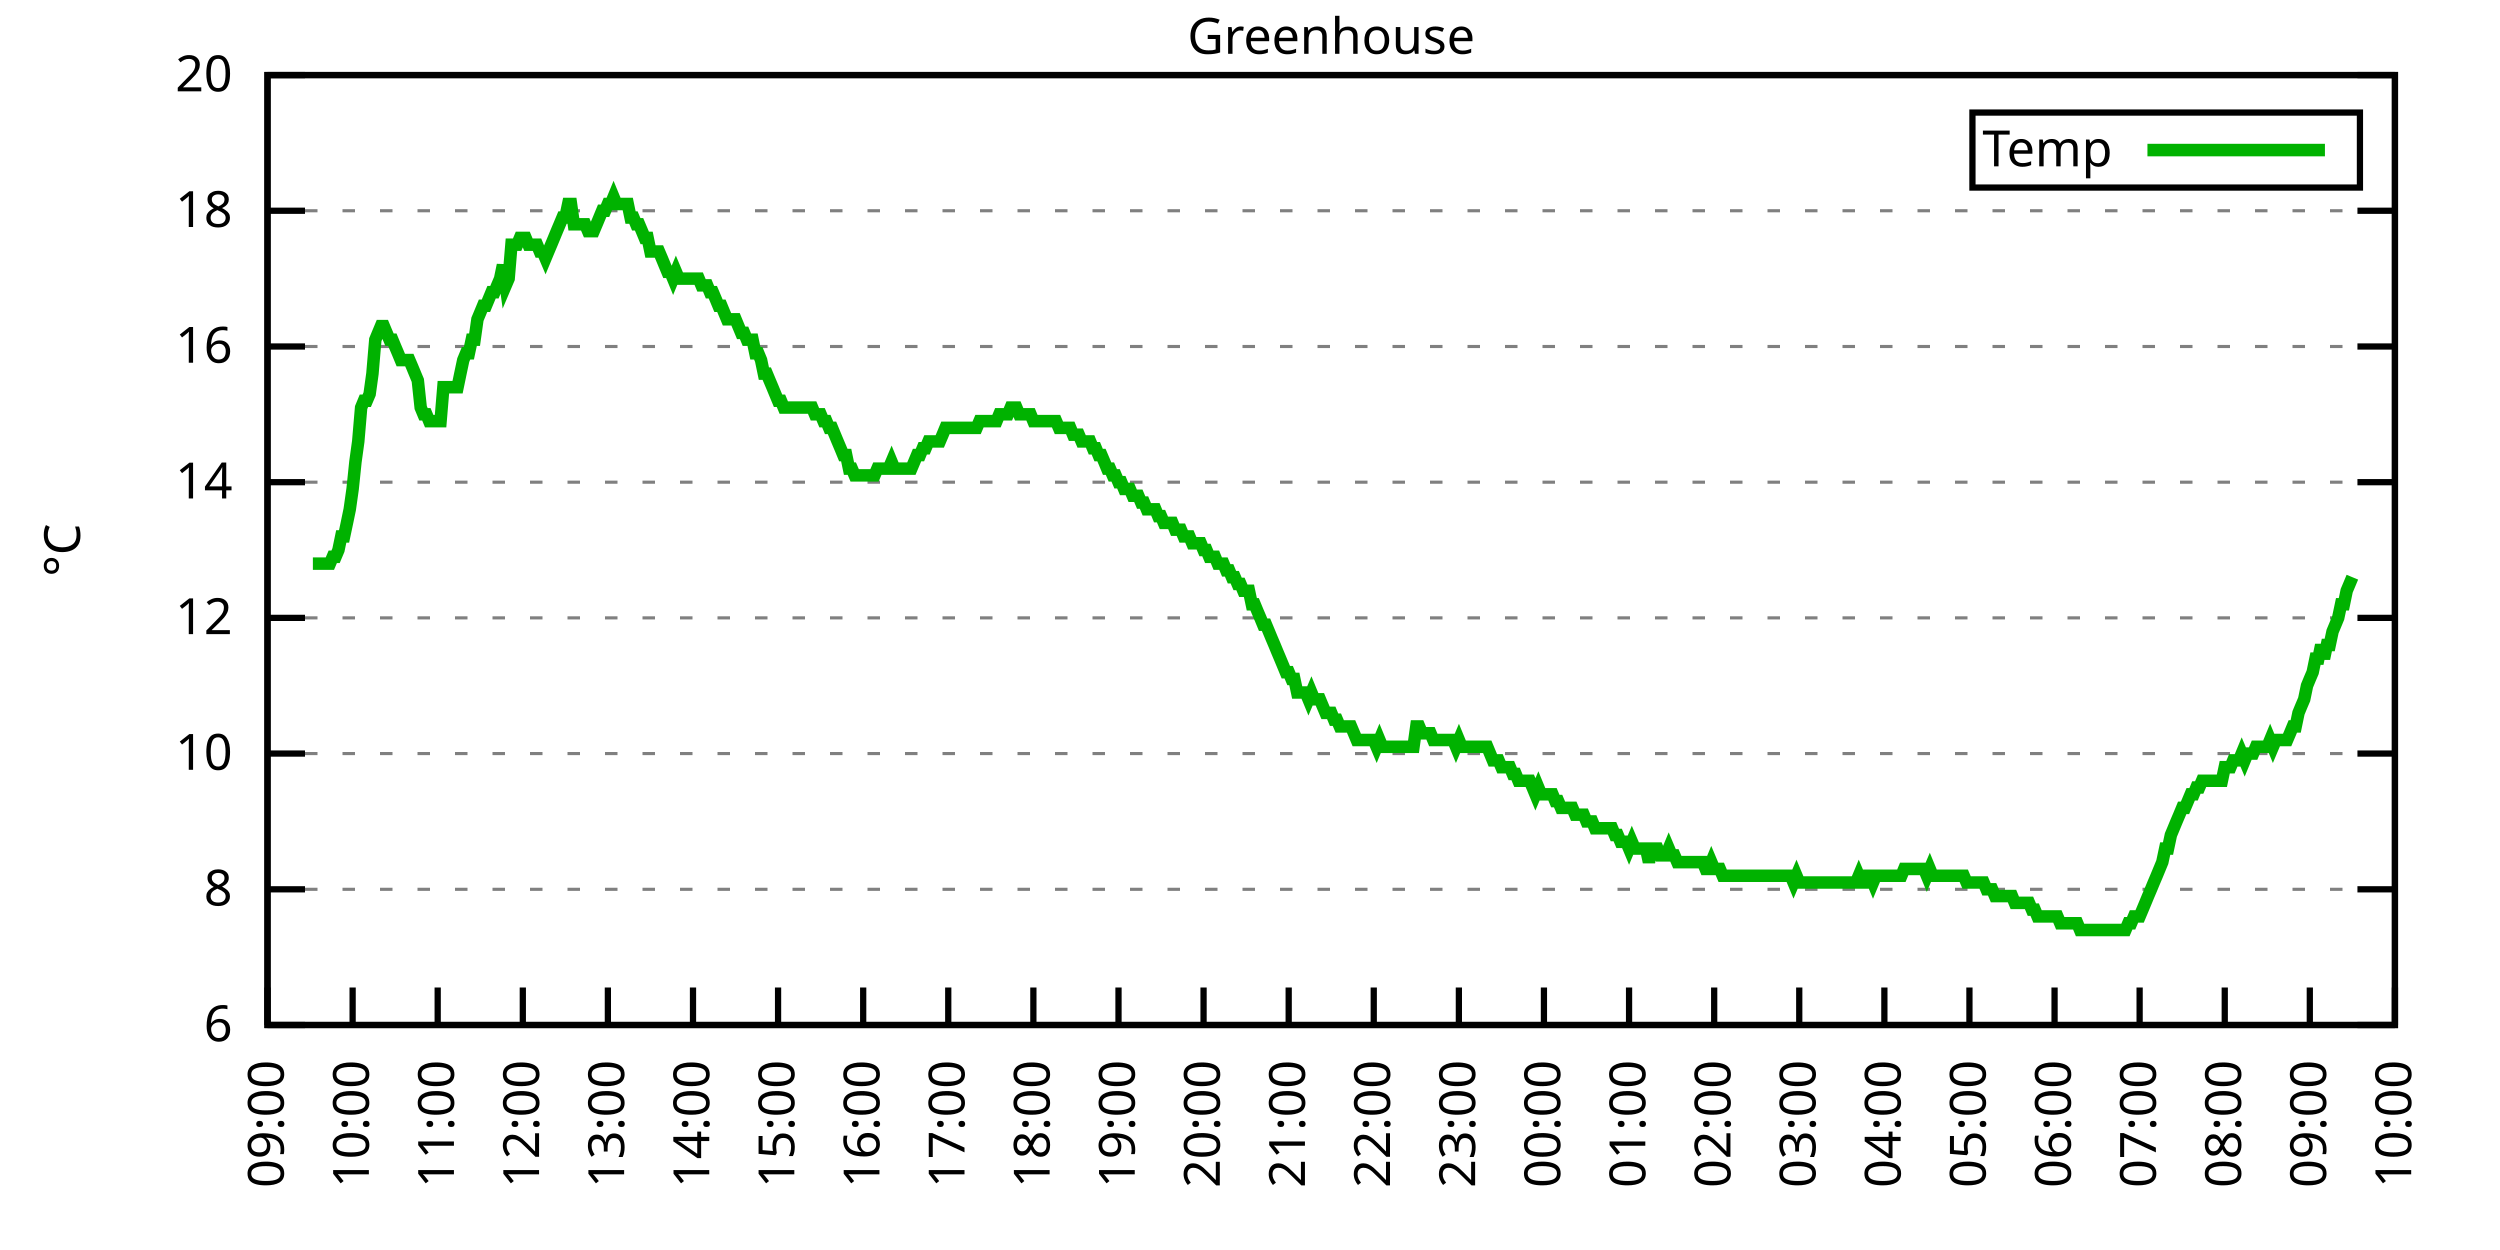
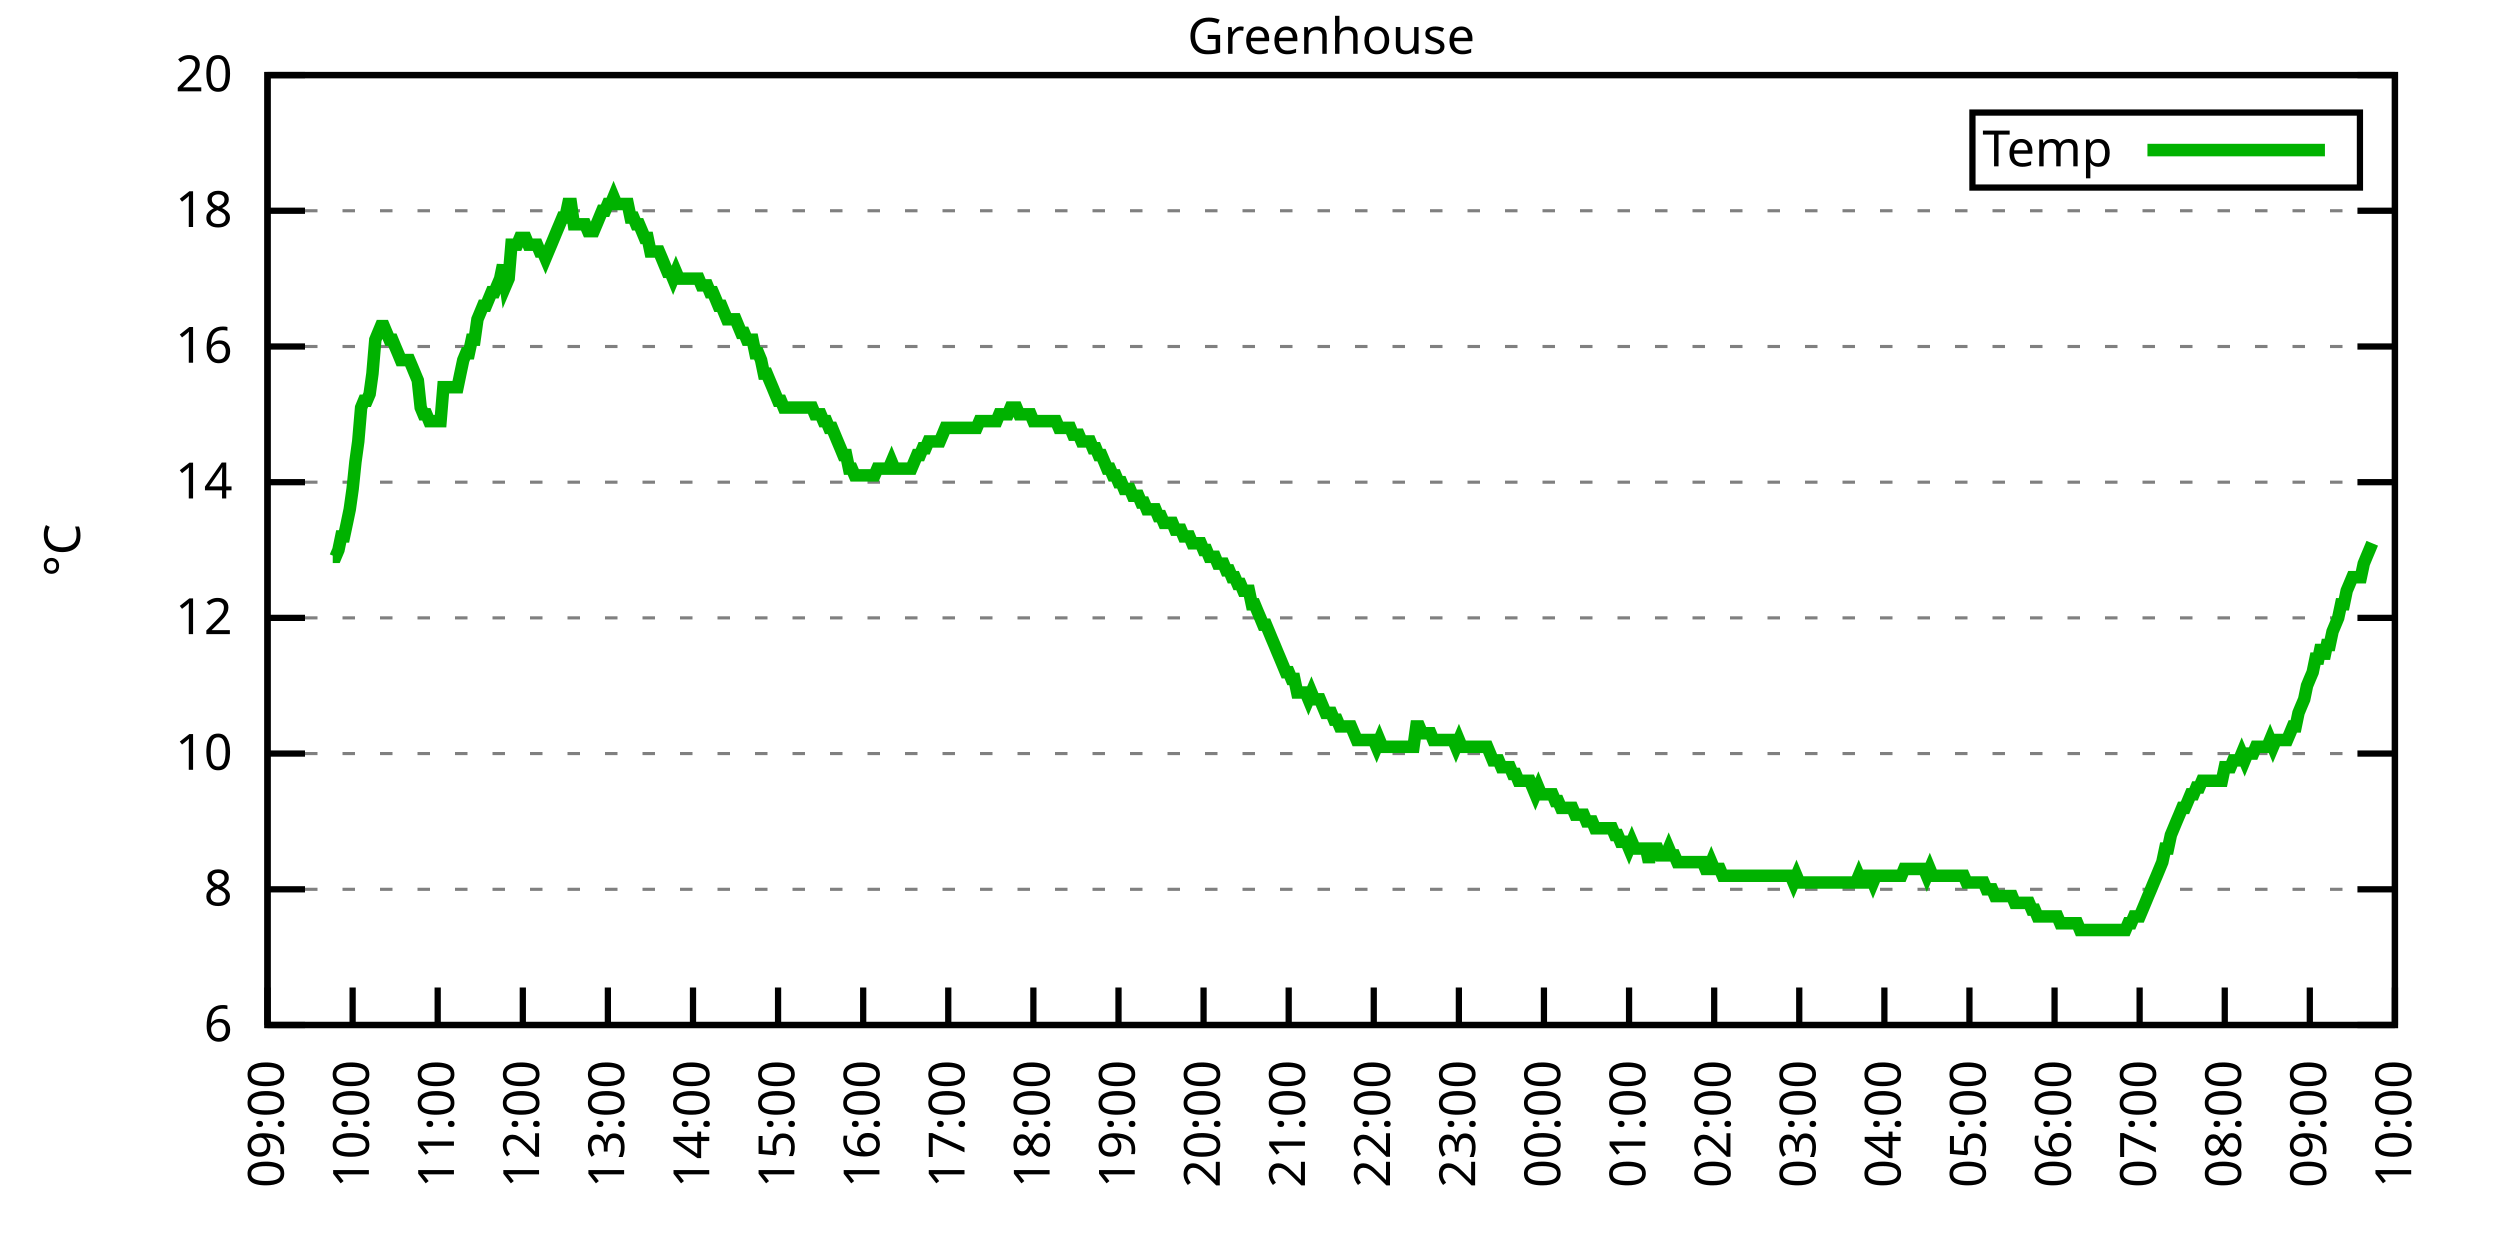
<svg xmlns="http://www.w3.org/2000/svg" xmlns:xlink="http://www.w3.org/1999/xlink" width="400" height="200" viewBox="0 0 400 200">
  <g id="gnuplot_canvas">
    <rect x="0" y="0" width="400" height="200" fill="none" />
    <defs>
      <circle id="gpDot" r="0.5" stroke-width="0.5" stroke="currentColor" />
      <path id="gpPt0" stroke-width="0.333" stroke="currentColor" d="M-1,0 h2 M0,-1 v2" />
      <path id="gpPt1" stroke-width="0.333" stroke="currentColor" d="M-1,-1 L1,1 M1,-1 L-1,1" />
      <path id="gpPt2" stroke-width="0.333" stroke="currentColor" d="M-1,0 L1,0 M0,-1 L0,1 M-1,-1 L1,1 M-1,1 L1,-1" />
      <rect id="gpPt3" stroke-width="0.333" stroke="currentColor" x="-1" y="-1" width="2" height="2" />
      <rect id="gpPt4" stroke-width="0.333" stroke="currentColor" fill="currentColor" x="-1" y="-1" width="2" height="2" />
      <circle id="gpPt5" stroke-width="0.333" stroke="currentColor" cx="0" cy="0" r="1" />
      <use xlink:href="#gpPt5" id="gpPt6" fill="currentColor" stroke="none" />
      <path id="gpPt7" stroke-width="0.333" stroke="currentColor" d="M0,-1.33 L-1.33,0.67 L1.33,0.67 z" />
      <use xlink:href="#gpPt7" id="gpPt8" fill="currentColor" stroke="none" />
      <use xlink:href="#gpPt7" id="gpPt9" stroke="currentColor" transform="rotate(180)" />
      <use xlink:href="#gpPt9" id="gpPt10" fill="currentColor" stroke="none" />
      <use xlink:href="#gpPt3" id="gpPt11" stroke="currentColor" transform="rotate(45)" />
      <use xlink:href="#gpPt11" id="gpPt12" fill="currentColor" stroke="none" />
      <path id="gpPt13" stroke-width="0.333" stroke="currentColor" d="M0,1.330 L1.265,0.411 L0.782,-1.067 L-0.782,-1.076 L-1.265,0.411 z" />
      <use xlink:href="#gpPt13" id="gpPt14" fill="currentColor" stroke="none" />
      <filter id="textbox" filterUnits="objectBoundingBox" x="0" y="0" height="1" width="1">
        <feFlood flood-color="white" flood-opacity="1" result="bgnd" />
        <feComposite in="SourceGraphic" in2="bgnd" operator="atop" />
      </filter>
      <filter id="greybox" filterUnits="objectBoundingBox" x="0" y="0" height="1" width="1">
        <feFlood flood-color="lightgrey" flood-opacity="1" result="grey" />
        <feComposite in="SourceGraphic" in2="grey" operator="atop" />
      </filter>
    </defs>
    <g fill="none" color="white" stroke="currentColor" stroke-width="1.00" stroke-linecap="butt" stroke-linejoin="miter">
</g>
    <g fill="none" color="black" stroke="currentColor" stroke-width="1.00" stroke-linecap="butt" stroke-linejoin="miter">
      <g stroke="none" shape-rendering="crispEdges">
        <polygon fill="rgb(255, 255, 255)" points="42.80,164.00 383.18,164.00 383.18,12.02 42.80,12.02 " />
      </g>
    </g>
    <g fill="none" color="black" stroke="currentColor" stroke-width="1.00" stroke-linecap="butt" stroke-linejoin="miter">
</g>
    <g fill="none" color="black" stroke="black" stroke-width="0.50" stroke-linecap="butt" stroke-linejoin="miter">
</g>
    <g fill="none" color="gray" stroke="currentColor" stroke-width="0.50" stroke-linecap="butt" stroke-linejoin="miter">
      <path stroke="gray" stroke-dasharray="2,4" class="gridline" d="M42.80,164.00 L383.19,164.00  " />
    </g>
    <g fill="none" color="gray" stroke="gray" stroke-width="1.00" stroke-linecap="butt" stroke-linejoin="miter">
</g>
    <g fill="none" color="black" stroke="currentColor" stroke-width="1.00" stroke-linecap="butt" stroke-linejoin="miter">
      <path stroke="black" d="M42.80,164.00 L48.80,164.00 M383.19,164.00 L377.19,164.00  " />
      <g transform="translate(37.20,166.60)" stroke="none" fill="black" font-family="Sans" font-size="8.00" text-anchor="end">
        <text>
          <tspan font-family="Sans"> 6</tspan>
        </text>
      </g>
    </g>
    <g fill="none" color="black" stroke="currentColor" stroke-width="1.00" stroke-linecap="butt" stroke-linejoin="miter">
</g>
    <g fill="none" color="black" stroke="black" stroke-width="0.50" stroke-linecap="butt" stroke-linejoin="miter">
</g>
    <g fill="none" color="gray" stroke="currentColor" stroke-width="0.50" stroke-linecap="butt" stroke-linejoin="miter">
      <path stroke="gray" stroke-dasharray="2,4" class="gridline" d="M42.80,142.29 L383.19,142.29  " />
    </g>
    <g fill="none" color="gray" stroke="gray" stroke-width="1.00" stroke-linecap="butt" stroke-linejoin="miter">
</g>
    <g fill="none" color="black" stroke="currentColor" stroke-width="1.00" stroke-linecap="butt" stroke-linejoin="miter">
      <path stroke="black" d="M42.80,142.29 L48.80,142.29 M383.19,142.29 L377.19,142.29  " />
      <g transform="translate(37.20,144.89)" stroke="none" fill="black" font-family="Sans" font-size="8.00" text-anchor="end">
        <text>
          <tspan font-family="Sans"> 8</tspan>
        </text>
      </g>
    </g>
    <g fill="none" color="black" stroke="currentColor" stroke-width="1.00" stroke-linecap="butt" stroke-linejoin="miter">
</g>
    <g fill="none" color="black" stroke="black" stroke-width="0.50" stroke-linecap="butt" stroke-linejoin="miter">
</g>
    <g fill="none" color="gray" stroke="currentColor" stroke-width="0.50" stroke-linecap="butt" stroke-linejoin="miter">
      <path stroke="gray" stroke-dasharray="2,4" class="gridline" d="M42.80,120.57 L383.19,120.57  " />
    </g>
    <g fill="none" color="gray" stroke="gray" stroke-width="1.00" stroke-linecap="butt" stroke-linejoin="miter">
</g>
    <g fill="none" color="black" stroke="currentColor" stroke-width="1.00" stroke-linecap="butt" stroke-linejoin="miter">
      <path stroke="black" d="M42.80,120.57 L48.80,120.57 M383.19,120.57 L377.19,120.57  " />
      <g transform="translate(37.20,123.17)" stroke="none" fill="black" font-family="Sans" font-size="8.00" text-anchor="end">
        <text>
          <tspan font-family="Sans"> 10</tspan>
        </text>
      </g>
    </g>
    <g fill="none" color="black" stroke="currentColor" stroke-width="1.00" stroke-linecap="butt" stroke-linejoin="miter">
</g>
    <g fill="none" color="black" stroke="black" stroke-width="0.50" stroke-linecap="butt" stroke-linejoin="miter">
</g>
    <g fill="none" color="gray" stroke="currentColor" stroke-width="0.50" stroke-linecap="butt" stroke-linejoin="miter">
      <path stroke="gray" stroke-dasharray="2,4" class="gridline" d="M42.80,98.86 L383.19,98.86  " />
    </g>
    <g fill="none" color="gray" stroke="gray" stroke-width="1.00" stroke-linecap="butt" stroke-linejoin="miter">
</g>
    <g fill="none" color="black" stroke="currentColor" stroke-width="1.00" stroke-linecap="butt" stroke-linejoin="miter">
      <path stroke="black" d="M42.80,98.86 L48.80,98.86 M383.19,98.86 L377.19,98.86  " />
      <g transform="translate(37.20,101.46)" stroke="none" fill="black" font-family="Sans" font-size="8.00" text-anchor="end">
        <text>
          <tspan font-family="Sans"> 12</tspan>
        </text>
      </g>
    </g>
    <g fill="none" color="black" stroke="currentColor" stroke-width="1.00" stroke-linecap="butt" stroke-linejoin="miter">
</g>
    <g fill="none" color="black" stroke="black" stroke-width="0.50" stroke-linecap="butt" stroke-linejoin="miter">
</g>
    <g fill="none" color="gray" stroke="currentColor" stroke-width="0.50" stroke-linecap="butt" stroke-linejoin="miter">
      <path stroke="gray" stroke-dasharray="2,4" class="gridline" d="M42.80,77.15 L383.19,77.15  " />
    </g>
    <g fill="none" color="gray" stroke="gray" stroke-width="1.00" stroke-linecap="butt" stroke-linejoin="miter">
</g>
    <g fill="none" color="black" stroke="currentColor" stroke-width="1.00" stroke-linecap="butt" stroke-linejoin="miter">
      <path stroke="black" d="M42.80,77.15 L48.80,77.15 M383.19,77.15 L377.19,77.15  " />
      <g transform="translate(37.20,79.75)" stroke="none" fill="black" font-family="Sans" font-size="8.00" text-anchor="end">
        <text>
          <tspan font-family="Sans"> 14</tspan>
        </text>
      </g>
    </g>
    <g fill="none" color="black" stroke="currentColor" stroke-width="1.00" stroke-linecap="butt" stroke-linejoin="miter">
</g>
    <g fill="none" color="black" stroke="black" stroke-width="0.50" stroke-linecap="butt" stroke-linejoin="miter">
</g>
    <g fill="none" color="gray" stroke="currentColor" stroke-width="0.50" stroke-linecap="butt" stroke-linejoin="miter">
      <path stroke="gray" stroke-dasharray="2,4" class="gridline" d="M42.80,55.44 L383.19,55.44  " />
    </g>
    <g fill="none" color="gray" stroke="gray" stroke-width="1.00" stroke-linecap="butt" stroke-linejoin="miter">
</g>
    <g fill="none" color="black" stroke="currentColor" stroke-width="1.00" stroke-linecap="butt" stroke-linejoin="miter">
      <path stroke="black" d="M42.80,55.44 L48.80,55.44 M383.19,55.44 L377.19,55.44  " />
      <g transform="translate(37.20,58.04)" stroke="none" fill="black" font-family="Sans" font-size="8.00" text-anchor="end">
        <text>
          <tspan font-family="Sans"> 16</tspan>
        </text>
      </g>
    </g>
    <g fill="none" color="black" stroke="currentColor" stroke-width="1.00" stroke-linecap="butt" stroke-linejoin="miter">
</g>
    <g fill="none" color="black" stroke="black" stroke-width="0.50" stroke-linecap="butt" stroke-linejoin="miter">
</g>
    <g fill="none" color="gray" stroke="currentColor" stroke-width="0.50" stroke-linecap="butt" stroke-linejoin="miter">
      <path stroke="gray" stroke-dasharray="2,4" class="gridline" d="M42.80,33.72 L383.19,33.72  " />
    </g>
    <g fill="none" color="gray" stroke="gray" stroke-width="1.00" stroke-linecap="butt" stroke-linejoin="miter">
</g>
    <g fill="none" color="black" stroke="currentColor" stroke-width="1.00" stroke-linecap="butt" stroke-linejoin="miter">
      <path stroke="black" d="M42.80,33.72 L48.80,33.72 M383.19,33.72 L377.19,33.72  " />
      <g transform="translate(37.20,36.32)" stroke="none" fill="black" font-family="Sans" font-size="8.00" text-anchor="end">
        <text>
          <tspan font-family="Sans"> 18</tspan>
        </text>
      </g>
    </g>
    <g fill="none" color="black" stroke="currentColor" stroke-width="1.00" stroke-linecap="butt" stroke-linejoin="miter">
</g>
    <g fill="none" color="black" stroke="black" stroke-width="0.50" stroke-linecap="butt" stroke-linejoin="miter">
</g>
    <g fill="none" color="gray" stroke="currentColor" stroke-width="0.50" stroke-linecap="butt" stroke-linejoin="miter">
      <path stroke="gray" stroke-dasharray="2,4" class="gridline" d="M42.80,12.01 L383.19,12.01  " />
    </g>
    <g fill="none" color="gray" stroke="gray" stroke-width="1.00" stroke-linecap="butt" stroke-linejoin="miter">
</g>
    <g fill="none" color="black" stroke="currentColor" stroke-width="1.00" stroke-linecap="butt" stroke-linejoin="miter">
      <path stroke="black" d="M42.80,12.01 L48.80,12.01 M383.19,12.01 L377.19,12.01  " />
      <g transform="translate(37.20,14.61)" stroke="none" fill="black" font-family="Sans" font-size="8.00" text-anchor="end">
        <text>
          <tspan font-family="Sans"> 20</tspan>
        </text>
      </g>
    </g>
    <g fill="none" color="black" stroke="currentColor" stroke-width="1.00" stroke-linecap="butt" stroke-linejoin="miter">
      <path stroke="black" d="M42.80,164.00 L42.80,158.00  " />
      <g transform="translate(45.40,169.60) rotate(270.00)" stroke="none" fill="black" font-family="Sans" font-size="8.00" text-anchor="end">
        <text>
          <tspan font-family="Sans">09:00</tspan>
        </text>
      </g>
    </g>
    <g fill="none" color="black" stroke="currentColor" stroke-width="1.00" stroke-linecap="butt" stroke-linejoin="miter">
      <path stroke="black" d="M56.42,164.00 L56.42,158.00  " />
      <g transform="translate(59.02,169.60) rotate(270.00)" stroke="none" fill="black" font-family="Sans" font-size="8.00" text-anchor="end">
        <text>
          <tspan font-family="Sans">10:00</tspan>
        </text>
      </g>
    </g>
    <g fill="none" color="black" stroke="currentColor" stroke-width="1.00" stroke-linecap="butt" stroke-linejoin="miter">
      <path stroke="black" d="M70.03,164.00 L70.03,158.00  " />
      <g transform="translate(72.63,169.60) rotate(270.00)" stroke="none" fill="black" font-family="Sans" font-size="8.00" text-anchor="end">
        <text>
          <tspan font-family="Sans">11:00</tspan>
        </text>
      </g>
    </g>
    <g fill="none" color="black" stroke="currentColor" stroke-width="1.00" stroke-linecap="butt" stroke-linejoin="miter">
      <path stroke="black" d="M83.65,164.00 L83.65,158.00  " />
      <g transform="translate(86.25,169.60) rotate(270.00)" stroke="none" fill="black" font-family="Sans" font-size="8.00" text-anchor="end">
        <text>
          <tspan font-family="Sans">12:00</tspan>
        </text>
      </g>
    </g>
    <g fill="none" color="black" stroke="currentColor" stroke-width="1.00" stroke-linecap="butt" stroke-linejoin="miter">
      <path stroke="black" d="M97.26,164.00 L97.26,158.00  " />
      <g transform="translate(99.86,169.60) rotate(270.00)" stroke="none" fill="black" font-family="Sans" font-size="8.00" text-anchor="end">
        <text>
          <tspan font-family="Sans">13:00</tspan>
        </text>
      </g>
    </g>
    <g fill="none" color="black" stroke="currentColor" stroke-width="1.00" stroke-linecap="butt" stroke-linejoin="miter">
      <path stroke="black" d="M110.88,164.00 L110.88,158.00  " />
      <g transform="translate(113.48,169.60) rotate(270.00)" stroke="none" fill="black" font-family="Sans" font-size="8.00" text-anchor="end">
        <text>
          <tspan font-family="Sans">14:00</tspan>
        </text>
      </g>
    </g>
    <g fill="none" color="black" stroke="currentColor" stroke-width="1.00" stroke-linecap="butt" stroke-linejoin="miter">
      <path stroke="black" d="M124.49,164.00 L124.49,158.00  " />
      <g transform="translate(127.09,169.60) rotate(270.00)" stroke="none" fill="black" font-family="Sans" font-size="8.00" text-anchor="end">
        <text>
          <tspan font-family="Sans">15:00</tspan>
        </text>
      </g>
    </g>
    <g fill="none" color="black" stroke="currentColor" stroke-width="1.00" stroke-linecap="butt" stroke-linejoin="miter">
      <path stroke="black" d="M138.11,164.00 L138.11,158.00  " />
      <g transform="translate(140.71,169.60) rotate(270.00)" stroke="none" fill="black" font-family="Sans" font-size="8.00" text-anchor="end">
        <text>
          <tspan font-family="Sans">16:00</tspan>
        </text>
      </g>
    </g>
    <g fill="none" color="black" stroke="currentColor" stroke-width="1.00" stroke-linecap="butt" stroke-linejoin="miter">
      <path stroke="black" d="M151.72,164.00 L151.72,158.00  " />
      <g transform="translate(154.32,169.60) rotate(270.00)" stroke="none" fill="black" font-family="Sans" font-size="8.00" text-anchor="end">
        <text>
          <tspan font-family="Sans">17:00</tspan>
        </text>
      </g>
    </g>
    <g fill="none" color="black" stroke="currentColor" stroke-width="1.00" stroke-linecap="butt" stroke-linejoin="miter">
      <path stroke="black" d="M165.34,164.00 L165.34,158.00  " />
      <g transform="translate(167.94,169.60) rotate(270.00)" stroke="none" fill="black" font-family="Sans" font-size="8.00" text-anchor="end">
        <text>
          <tspan font-family="Sans">18:00</tspan>
        </text>
      </g>
    </g>
    <g fill="none" color="black" stroke="currentColor" stroke-width="1.00" stroke-linecap="butt" stroke-linejoin="miter">
      <path stroke="black" d="M178.96,164.00 L178.96,158.00  " />
      <g transform="translate(181.56,169.60) rotate(270.00)" stroke="none" fill="black" font-family="Sans" font-size="8.00" text-anchor="end">
        <text>
          <tspan font-family="Sans">19:00</tspan>
        </text>
      </g>
    </g>
    <g fill="none" color="black" stroke="currentColor" stroke-width="1.00" stroke-linecap="butt" stroke-linejoin="miter">
      <path stroke="black" d="M192.57,164.00 L192.57,158.00  " />
      <g transform="translate(195.17,169.60) rotate(270.00)" stroke="none" fill="black" font-family="Sans" font-size="8.00" text-anchor="end">
        <text>
          <tspan font-family="Sans">20:00</tspan>
        </text>
      </g>
    </g>
    <g fill="none" color="black" stroke="currentColor" stroke-width="1.00" stroke-linecap="butt" stroke-linejoin="miter">
      <path stroke="black" d="M206.19,164.00 L206.19,158.00  " />
      <g transform="translate(208.79,169.60) rotate(270.00)" stroke="none" fill="black" font-family="Sans" font-size="8.00" text-anchor="end">
        <text>
          <tspan font-family="Sans">21:00</tspan>
        </text>
      </g>
    </g>
    <g fill="none" color="black" stroke="currentColor" stroke-width="1.00" stroke-linecap="butt" stroke-linejoin="miter">
      <path stroke="black" d="M219.80,164.00 L219.80,158.00  " />
      <g transform="translate(222.40,169.60) rotate(270.00)" stroke="none" fill="black" font-family="Sans" font-size="8.00" text-anchor="end">
        <text>
          <tspan font-family="Sans">22:00</tspan>
        </text>
      </g>
    </g>
    <g fill="none" color="black" stroke="currentColor" stroke-width="1.00" stroke-linecap="butt" stroke-linejoin="miter">
      <path stroke="black" d="M233.42,164.00 L233.42,158.00  " />
      <g transform="translate(236.02,169.60) rotate(270.00)" stroke="none" fill="black" font-family="Sans" font-size="8.00" text-anchor="end">
        <text>
          <tspan font-family="Sans">23:00</tspan>
        </text>
      </g>
    </g>
    <g fill="none" color="black" stroke="currentColor" stroke-width="1.00" stroke-linecap="butt" stroke-linejoin="miter">
      <path stroke="black" d="M247.03,164.00 L247.03,158.00  " />
      <g transform="translate(249.63,169.60) rotate(270.00)" stroke="none" fill="black" font-family="Sans" font-size="8.00" text-anchor="end">
        <text>
          <tspan font-family="Sans">00:00</tspan>
        </text>
      </g>
    </g>
    <g fill="none" color="black" stroke="currentColor" stroke-width="1.00" stroke-linecap="butt" stroke-linejoin="miter">
      <path stroke="black" d="M260.65,164.00 L260.65,158.00  " />
      <g transform="translate(263.25,169.60) rotate(270.00)" stroke="none" fill="black" font-family="Sans" font-size="8.00" text-anchor="end">
        <text>
          <tspan font-family="Sans">01:00</tspan>
        </text>
      </g>
    </g>
    <g fill="none" color="black" stroke="currentColor" stroke-width="1.00" stroke-linecap="butt" stroke-linejoin="miter">
      <path stroke="black" d="M274.27,164.00 L274.27,158.00  " />
      <g transform="translate(276.87,169.60) rotate(270.00)" stroke="none" fill="black" font-family="Sans" font-size="8.00" text-anchor="end">
        <text>
          <tspan font-family="Sans">02:00</tspan>
        </text>
      </g>
    </g>
    <g fill="none" color="black" stroke="currentColor" stroke-width="1.00" stroke-linecap="butt" stroke-linejoin="miter">
      <path stroke="black" d="M287.88,164.00 L287.88,158.00  " />
      <g transform="translate(290.48,169.60) rotate(270.00)" stroke="none" fill="black" font-family="Sans" font-size="8.00" text-anchor="end">
        <text>
          <tspan font-family="Sans">03:00</tspan>
        </text>
      </g>
    </g>
    <g fill="none" color="black" stroke="currentColor" stroke-width="1.00" stroke-linecap="butt" stroke-linejoin="miter">
      <path stroke="black" d="M301.50,164.00 L301.50,158.00  " />
      <g transform="translate(304.10,169.60) rotate(270.00)" stroke="none" fill="black" font-family="Sans" font-size="8.00" text-anchor="end">
        <text>
          <tspan font-family="Sans">04:00</tspan>
        </text>
      </g>
    </g>
    <g fill="none" color="black" stroke="currentColor" stroke-width="1.00" stroke-linecap="butt" stroke-linejoin="miter">
      <path stroke="black" d="M315.11,164.00 L315.11,158.00  " />
      <g transform="translate(317.71,169.60) rotate(270.00)" stroke="none" fill="black" font-family="Sans" font-size="8.00" text-anchor="end">
        <text>
          <tspan font-family="Sans">05:00</tspan>
        </text>
      </g>
    </g>
    <g fill="none" color="black" stroke="currentColor" stroke-width="1.00" stroke-linecap="butt" stroke-linejoin="miter">
      <path stroke="black" d="M328.73,164.00 L328.73,158.00  " />
      <g transform="translate(331.33,169.60) rotate(270.00)" stroke="none" fill="black" font-family="Sans" font-size="8.00" text-anchor="end">
        <text>
          <tspan font-family="Sans">06:00</tspan>
        </text>
      </g>
    </g>
    <g fill="none" color="black" stroke="currentColor" stroke-width="1.00" stroke-linecap="butt" stroke-linejoin="miter">
      <path stroke="black" d="M342.34,164.00 L342.34,158.00  " />
      <g transform="translate(344.94,169.60) rotate(270.00)" stroke="none" fill="black" font-family="Sans" font-size="8.00" text-anchor="end">
        <text>
          <tspan font-family="Sans">07:00</tspan>
        </text>
      </g>
    </g>
    <g fill="none" color="black" stroke="currentColor" stroke-width="1.00" stroke-linecap="butt" stroke-linejoin="miter">
      <path stroke="black" d="M355.96,164.00 L355.96,158.00  " />
      <g transform="translate(358.56,169.60) rotate(270.00)" stroke="none" fill="black" font-family="Sans" font-size="8.00" text-anchor="end">
        <text>
          <tspan font-family="Sans">08:00</tspan>
        </text>
      </g>
    </g>
    <g fill="none" color="black" stroke="currentColor" stroke-width="1.00" stroke-linecap="butt" stroke-linejoin="miter">
      <path stroke="black" d="M369.57,164.00 L369.57,158.00  " />
      <g transform="translate(372.17,169.60) rotate(270.00)" stroke="none" fill="black" font-family="Sans" font-size="8.00" text-anchor="end">
        <text>
          <tspan font-family="Sans">09:00</tspan>
        </text>
      </g>
    </g>
    <g fill="none" color="black" stroke="currentColor" stroke-width="1.00" stroke-linecap="butt" stroke-linejoin="miter">
      <path stroke="black" d="M383.19,164.00 L383.19,158.00  " />
      <g transform="translate(385.79,169.60) rotate(270.00)" stroke="none" fill="black" font-family="Sans" font-size="8.00" text-anchor="end">
        <text>
          <tspan font-family="Sans">10:00</tspan>
        </text>
      </g>
    </g>
    <g fill="none" color="black" stroke="currentColor" stroke-width="1.00" stroke-linecap="butt" stroke-linejoin="miter">
</g>
    <g fill="none" color="black" stroke="currentColor" stroke-width="1.00" stroke-linecap="butt" stroke-linejoin="miter">
      <path stroke="black" d="M42.80,12.01 L42.80,164.00 L383.19,164.00 L383.19,12.01 L42.80,12.01 Z  " />
    </g>
    <g fill="none" color="black" stroke="currentColor" stroke-width="1.00" stroke-linecap="butt" stroke-linejoin="miter">
</g>
    <g fill="none" color="black" stroke="currentColor" stroke-width="1.00" stroke-linecap="butt" stroke-linejoin="miter">
      <path stroke="black" d="M315.59,30.01 L315.59,18.01 L377.59,18.01 L377.59,30.01 L315.59,30.01 Z  " />
    </g>
    <g id="Greenhouse_plot_1">
      <g fill="none" color="white" stroke="black" stroke-width="2.00" stroke-linecap="butt" stroke-linejoin="miter">
</g>
      <g fill="none" color="black" stroke="currentColor" stroke-width="2.00" stroke-linecap="butt" stroke-linejoin="miter">
        <g transform="translate(337.99,26.61)" stroke="none" fill="black" font-family="Sans" font-size="8.00" text-anchor="end">
          <text>
            <tspan font-family="Sans">Temp</tspan>
          </text>
        </g>
      </g>
      <g fill="none" color="black" stroke="currentColor" stroke-width="2.00" stroke-linecap="butt" stroke-linejoin="miter">
-         <path stroke="rgb(  0, 178,   0)" d="M343.59,24.01 L371.99,24.01 M50.06,90.18 L50.52,90.18 L50.97,90.18 L51.42,90.18 L51.88,90.18 L52.33,90.18   L52.78,90.18 L53.24,89.09 L53.69,89.09 L54.15,88.00 L54.60,85.83 L55.05,85.83 L55.51,83.66 L55.96,81.49   L56.42,78.23 L56.87,73.89 L57.32,70.63 L57.78,65.21 L58.23,64.12 L58.68,64.12 L59.14,63.04 L59.59,59.78   L60.05,54.35 L60.50,53.26 L60.95,52.18 L61.41,52.18 L61.86,53.26 L62.32,54.35 L62.77,54.35 L63.22,55.44   L63.68,56.52 L64.13,57.61 L64.58,57.61 L65.04,57.61 L65.49,57.61 L65.95,58.69 L66.40,59.78 L66.85,60.86   L67.31,65.21 L67.76,66.29 L68.22,66.29 L68.67,67.38 L69.12,67.38 L69.58,67.38 L70.03,67.38 L70.49,67.38   L70.94,61.95 L71.39,61.95 L71.85,61.95 L72.30,61.95 L72.75,61.95 L73.21,61.95 L73.66,59.78 L74.12,57.61   L74.57,56.52 L75.02,56.52 L75.48,54.35 L75.93,54.35 L76.39,51.09 L76.84,50.01 L77.29,48.92 L77.75,48.92   L78.20,47.84 L78.65,46.75 L79.11,46.75 L79.56,45.66 L80.02,44.58 L80.47,42.41 L80.92,45.66 L81.38,44.58   L81.83,39.15 L82.29,39.15 L82.74,39.15 L83.19,38.07 L83.65,38.07 L84.10,38.07 L84.55,39.15 L85.01,39.15   L85.46,39.15 L85.92,39.15 L86.37,40.24 L86.82,40.24 L87.28,41.32 L87.73,40.24 L88.19,39.15 L88.64,38.07   L89.09,36.98 L89.55,35.89 L90.00,34.81 L90.45,34.81 L90.91,32.64 L91.36,32.64 L91.82,35.89 L92.27,35.89   L92.72,35.89 L93.18,35.89 L93.63,35.89 L94.09,36.98 L94.54,36.98 L94.99,36.98 L95.45,35.89 L95.90,34.81   L96.35,33.72 L96.81,33.72 L97.26,32.64 L97.72,32.64 L98.17,31.55 L98.62,32.64 L99.08,32.64 L99.53,32.64   L99.99,32.64 L100.44,32.64 L100.89,34.81 L101.35,34.81 L101.80,35.89 L102.25,35.89 L102.71,36.98 L103.16,38.07   L103.62,38.07 L104.07,40.24 L104.52,40.24 L104.98,40.24 L105.43,40.24 L105.89,41.32 L106.34,42.41 L106.79,43.49   L107.25,43.49 L107.70,44.58 L108.15,43.49 L108.61,44.58 L109.06,44.58 L109.52,44.58 L109.97,44.58 L110.42,44.58   L110.88,44.58 L111.33,44.58 L111.79,44.58 L112.24,45.66 L112.69,45.66 L113.15,45.66 L113.60,46.75 L114.05,46.75   L114.51,47.84 L114.96,48.92 L115.42,48.92 L115.87,50.01 L116.32,51.09 L116.78,51.09 L117.23,51.09 L117.69,51.09   L118.14,52.18 L118.59,53.26 L119.05,53.26 L119.50,54.35 L119.96,54.35 L120.41,54.35 L120.86,56.52 L121.32,56.52   L121.77,57.61 L122.22,59.78 L122.68,59.78 L123.13,60.86 L123.59,61.95 L124.04,63.04 L124.49,64.12 L124.95,64.12   L125.40,65.21 L125.86,65.21 L126.31,65.21 L126.76,65.21 L127.22,65.21 L127.67,65.21 L128.12,65.21 L128.58,65.21   L129.03,65.21 L129.49,65.21 L129.94,65.21 L130.39,66.29 L130.85,66.29 L131.30,66.29 L131.76,67.38 L132.21,67.38   L132.66,68.46 L133.12,68.46 L133.57,69.55 L134.02,70.63 L134.48,71.72 L134.93,72.81 L135.39,72.81 L135.84,74.98   L136.29,74.98 L136.75,76.06 L137.20,76.06 L137.66,76.06 L138.11,76.06 L138.56,76.06 L139.02,76.06 L139.47,76.06   L139.92,76.06 L140.38,74.98 L140.83,74.98 L141.29,74.98 L141.74,74.98 L142.19,74.98 L142.65,73.89 L143.10,74.98   L143.56,74.98 L144.01,74.98 L144.46,74.98 L144.92,74.98 L145.37,74.98 L145.82,74.98 L146.28,73.89 L146.73,72.81   L147.19,72.81 L147.64,71.72 L148.09,71.72 L148.55,70.63 L149.00,70.63 L149.46,70.63 L149.91,70.63 L150.36,70.63   L150.82,69.55 L151.27,68.46 L151.72,68.46 L152.18,68.46 L152.63,68.46 L153.09,68.46 L153.54,68.46 L153.99,68.46   L154.45,68.46 L154.90,68.46 L155.36,68.46 L155.81,68.46 L156.26,68.46 L156.72,67.38 L157.17,67.38 L157.62,67.38   L158.08,67.38 L158.53,67.38 L158.99,67.38 L159.44,67.38 L159.89,66.29 L160.35,66.29 L160.80,66.29 L161.26,66.29   L161.71,65.21 L162.16,65.21 L162.62,65.21 L163.07,66.29 L163.52,66.29 L163.98,66.29 L164.43,66.29 L164.89,66.29   L165.34,67.38 L165.79,67.38 L166.25,67.38 L166.70,67.38 L167.16,67.38 L167.61,67.38 L168.06,67.38 L168.52,67.38   L168.97,67.38 L169.43,68.46 L169.88,68.46 L170.33,68.46 L170.79,68.46 L171.24,68.46 L171.69,69.55 L172.15,69.55   L172.60,69.55 L173.06,70.63 L173.51,70.63 L173.96,70.63 L174.42,70.63 L174.87,71.72 L175.33,71.72 L175.78,72.81   L176.23,72.81 L176.69,73.89 L177.14,74.98 L177.59,74.98 L178.05,76.06 L178.50,76.06 L178.96,77.15 L179.41,77.15   L179.86,78.23 L180.32,78.23 L180.77,78.23 L181.23,79.32 L181.68,79.32 L182.13,79.32 L182.59,80.41 L183.04,80.41   L183.49,81.49 L183.95,81.49 L184.40,81.49 L184.86,81.49 L185.31,82.58 L185.76,82.58 L186.22,83.66 L186.67,83.66   L187.13,83.66 L187.58,83.66 L188.03,84.75 L188.49,84.75 L188.94,84.75 L189.39,85.83 L189.85,85.83 L190.30,85.83   L190.76,86.92 L191.21,86.92 L191.66,86.92 L192.12,86.92 L192.57,88.00 L193.03,88.00 L193.48,89.09 L193.93,89.09   L194.39,89.09 L194.84,90.18 L195.29,90.18 L195.75,90.18 L196.20,91.26 L196.66,91.26 L197.11,92.35 L197.56,92.35   L198.02,93.43 L198.47,93.43 L198.93,94.52 L199.38,94.52 L199.83,94.52 L200.29,96.69 L200.74,96.69 L201.19,97.78   L201.65,98.86 L202.10,99.95 L202.56,99.95 L203.01,101.03 L203.46,102.12 L203.92,103.20 L204.37,104.29 L204.83,105.38   L205.28,106.46 L205.73,107.55 L206.19,107.55 L206.64,108.63 L207.09,108.63 L207.55,110.80 L208.00,110.80 L208.46,110.80   L208.91,110.80 L209.36,111.89 L209.82,110.80 L210.27,111.89 L210.73,111.89 L211.18,111.89 L211.63,112.97 L212.09,114.06   L212.54,114.06 L213.00,114.06 L213.45,115.15 L213.90,115.15 L214.36,116.23 L214.81,116.23 L215.26,116.23 L215.72,116.23   L216.17,116.23 L216.63,117.32 L217.08,118.40 L217.53,118.40 L217.99,118.40 L218.44,118.40 L218.90,118.40 L219.35,118.40   L219.80,118.40 L220.26,119.49 L220.71,118.40 L221.16,119.49 L221.62,119.49 L222.07,119.49 L222.53,119.49 L222.98,119.49   L223.43,119.49 L223.89,119.49 L224.34,119.49 L224.80,119.49 L225.25,119.49 L225.70,119.49 L226.16,119.49 L226.61,116.23   L227.06,116.23 L227.52,117.32 L227.97,117.32 L228.43,117.32 L228.88,117.32 L229.33,118.40 L229.79,118.40 L230.24,118.40   L230.70,118.40 L231.15,118.40 L231.60,118.40 L232.06,118.40 L232.51,118.40 L232.96,119.49 L233.42,118.40 L233.87,119.49   L234.33,119.49 L234.78,119.49 L235.23,119.49 L235.69,119.49 L236.14,119.49 L236.60,119.49 L237.05,119.49 L237.50,119.49   L237.96,119.49 L238.41,120.57 L238.86,121.66 L239.32,121.66 L239.77,121.66 L240.23,122.75 L240.68,122.75 L241.13,122.75   L241.59,122.75 L242.04,123.83 L242.50,123.83 L242.95,124.92 L243.40,124.92 L243.86,124.92 L244.31,124.92 L244.76,124.92   L245.22,126.00 L245.67,127.09 L246.13,126.00 L246.58,127.09 L247.03,127.09 L247.49,127.09 L247.94,127.09 L248.40,127.09   L248.85,128.17 L249.30,128.17 L249.76,129.26 L250.21,129.26 L250.66,129.26 L251.12,129.26 L251.57,129.26 L252.03,130.35   L252.48,130.35 L252.93,130.35 L253.39,130.35 L253.84,131.43 L254.30,131.43 L254.75,131.43 L255.20,132.52 L255.66,132.52   L256.11,132.52 L256.56,132.52 L257.02,132.52 L257.47,132.52 L257.93,132.52 L258.38,133.60 L258.83,133.60 L259.29,134.69   L259.74,134.69 L260.20,134.69 L260.65,135.77 L261.10,134.69 L261.56,135.77 L262.01,135.77 L262.47,135.77 L262.92,135.77   L263.37,135.77 L263.83,137.94 L264.28,135.77 L264.73,135.77 L265.19,135.77 L265.64,136.86 L266.10,136.86 L266.55,136.86   L267.00,135.77 L267.46,136.86 L267.91,136.86 L268.37,137.94 L268.82,137.94 L269.27,137.94 L269.73,137.94 L270.18,137.94   L270.63,137.94 L271.09,137.94 L271.54,137.94 L272.00,137.94 L272.45,137.94 L272.90,139.03 L273.36,139.03 L273.81,137.94   L274.27,139.03 L274.72,139.03 L275.17,139.03 L275.63,140.12 L276.08,140.12 L276.53,140.12 L276.99,140.12 L277.44,140.12   L277.90,140.12 L278.35,140.12 L278.80,140.12 L279.26,140.12 L279.71,140.12 L280.17,140.12 L280.62,140.12 L281.07,140.12   L281.53,140.12 L281.98,140.12 L282.43,140.12 L282.89,140.12 L283.34,140.12 L283.80,140.12 L284.25,140.12 L284.70,140.12   L285.16,140.12 L285.61,140.12 L286.07,140.12 L286.52,140.12 L286.97,141.20 L287.43,140.12 L287.88,141.20 L288.33,141.20   L288.79,141.20 L289.24,141.20 L289.70,141.20 L290.15,141.20 L290.60,141.20 L291.06,141.20 L291.51,141.20 L291.97,141.20   L292.42,141.20 L292.87,141.20 L293.33,141.20 L293.78,141.20 L294.23,141.20 L294.69,141.20 L295.14,141.20 L295.60,141.20   L296.05,141.20 L296.50,141.20 L296.96,141.20 L297.41,140.12 L297.87,141.20 L298.32,141.20 L298.77,140.12 L299.23,140.12   L299.68,141.20 L300.13,140.12 L300.59,140.12 L301.04,140.12 L301.50,140.12 L301.95,140.12 L302.40,140.12 L302.86,140.12   L303.31,140.12 L303.77,140.12 L304.22,140.12 L304.67,139.03 L305.13,139.03 L305.58,139.03 L306.03,139.03 L306.49,139.03   L306.94,139.03 L307.40,139.03 L307.85,139.03 L308.30,140.12 L308.76,139.03 L309.21,140.12 L309.67,140.12 L310.12,140.12   L310.57,140.12 L311.03,140.12 L311.48,140.12 L311.94,140.12 L312.39,140.12 L312.84,140.12 L313.30,140.12 L313.75,140.12   L314.20,140.12 L314.66,141.20 L315.11,141.20 L315.57,141.20 L316.02,141.20 L316.47,141.20 L316.93,141.20 L317.38,141.20   L317.84,142.29 L318.29,142.29 L318.74,142.29 L319.20,143.37 L319.65,143.37 L320.10,143.37 L320.56,143.37 L321.01,143.37   L321.47,143.37 L321.92,143.37 L322.37,144.46 L322.83,144.46 L323.28,144.46 L323.74,144.46 L324.19,144.46 L324.64,144.46   L325.10,145.54 L325.55,145.54 L326.00,146.63 L326.46,146.63 L326.91,146.63 L327.37,146.63 L327.82,146.63 L328.27,146.63   L328.73,146.63 L329.18,146.63 L329.64,147.72 L330.09,147.72 L330.54,147.72 L331.00,147.72 L331.45,147.72 L331.90,147.72   L332.36,147.72 L332.81,148.80 L333.27,148.80 L333.72,148.80 L334.17,148.80 L334.63,148.80 L335.08,148.80 L335.54,148.80   L335.99,148.80 L336.44,148.80 L336.90,148.80 L337.35,148.80 L337.80,148.80 L338.26,148.80 L338.71,148.80 L339.17,148.80   L339.62,148.80 L340.07,148.80 L340.53,147.72 L340.98,147.72 L341.44,146.63 L341.89,146.63 L342.34,146.63 L342.80,145.54   L343.25,144.46 L343.70,143.37 L344.16,142.29 L344.61,141.20 L345.07,140.12 L345.52,139.03 L345.97,137.94 L346.43,135.77   L346.88,135.77 L347.34,133.60 L347.79,132.52 L348.24,131.43 L348.70,130.35 L349.15,129.26 L349.60,129.26 L350.06,128.17   L350.51,127.09 L350.97,127.09 L351.42,126.00 L351.87,126.00 L352.33,124.92 L352.78,124.92 L353.24,124.92 L353.69,124.92   L354.14,124.92 L354.60,124.92 L355.05,124.92 L355.50,124.92 L355.96,122.75 L356.41,122.75 L356.87,122.75 L357.32,121.66   L357.77,121.66 L358.23,121.66 L358.68,120.57 L359.14,121.66 L359.59,120.57 L360.04,120.57 L360.50,120.57 L360.95,119.49   L361.41,119.49 L361.86,119.49 L362.31,119.49 L362.77,119.49 L363.22,118.40 L363.67,119.49 L364.13,118.40 L364.58,118.40   L365.04,118.40 L365.49,118.40 L365.94,118.40 L366.40,117.32 L366.85,116.23 L367.31,116.23 L367.76,114.06 L368.21,112.97   L368.67,111.89 L369.12,109.72 L369.57,108.63 L370.03,107.55 L370.48,105.38 L370.94,105.38 L371.39,103.20 L371.84,105.38   L372.30,103.20 L372.75,103.20 L373.21,101.03 L373.66,99.95 L374.11,98.86 L374.57,96.69 L375.02,96.69 L375.47,94.52   L375.93,93.43 L376.38,92.35  " />
+         <path stroke="rgb(  0, 178,   0)" d="M343.59,24.01 L371.99,24.01 M53.24,89.09 L53.69,89.09 L54.15,88.00 L54.60,85.83 L55.05,85.83 L55.51,83.66   L55.96,81.49 L56.42,78.23 L56.87,73.89 L57.32,70.63 L57.78,65.21 L58.23,64.12 L58.68,64.12 L59.14,63.04   L59.59,59.78 L60.05,54.35 L60.50,53.26 L60.95,52.18 L61.41,52.18 L61.86,53.26 L62.32,54.35 L62.77,54.35   L63.22,55.44 L63.68,56.52 L64.13,57.61 L64.58,57.61 L65.04,57.61 L65.49,57.61 L65.95,58.69 L66.40,59.78   L66.85,60.86 L67.31,65.21 L67.76,66.29 L68.22,66.29 L68.67,67.38 L69.12,67.38 L69.58,67.38 L70.03,67.38   L70.49,67.38 L70.94,61.95 L71.39,61.95 L71.85,61.95 L72.30,61.95 L72.75,61.95 L73.21,61.95 L73.66,59.78   L74.12,57.61 L74.57,56.52 L75.02,56.52 L75.48,54.35 L75.93,54.35 L76.39,51.09 L76.84,50.01 L77.29,48.92   L77.75,48.92 L78.20,47.84 L78.65,46.75 L79.11,46.75 L79.56,45.66 L80.02,44.58 L80.47,42.41 L80.92,45.66   L81.38,44.58 L81.83,39.15 L82.29,39.15 L82.74,39.15 L83.19,38.07 L83.65,38.07 L84.10,38.07 L84.55,39.15   L85.01,39.15 L85.46,39.15 L85.92,39.15 L86.37,40.24 L86.82,40.24 L87.28,41.32 L87.73,40.24 L88.19,39.15   L88.64,38.07 L89.09,36.98 L89.55,35.89 L90.00,34.81 L90.45,34.81 L90.91,32.64 L91.36,32.64 L91.82,35.89   L92.27,35.89 L92.72,35.89 L93.18,35.89 L93.63,35.89 L94.09,36.98 L94.54,36.98 L94.99,36.98 L95.45,35.89   L95.90,34.81 L96.35,33.72 L96.81,33.72 L97.26,32.64 L97.72,32.64 L98.17,31.55 L98.62,32.64 L99.08,32.64   L99.53,32.64 L99.99,32.64 L100.44,32.64 L100.89,34.81 L101.35,34.81 L101.80,35.89 L102.25,35.89 L102.71,36.98   L103.16,38.07 L103.62,38.07 L104.07,40.24 L104.52,40.24 L104.98,40.24 L105.43,40.24 L105.89,41.32 L106.34,42.41   L106.79,43.49 L107.25,43.49 L107.70,44.58 L108.15,43.49 L108.61,44.58 L109.06,44.58 L109.52,44.58 L109.97,44.58   L110.42,44.58 L110.88,44.58 L111.33,44.58 L111.79,44.58 L112.24,45.66 L112.69,45.66 L113.15,45.66 L113.60,46.75   L114.05,46.75 L114.51,47.84 L114.96,48.92 L115.42,48.92 L115.87,50.01 L116.32,51.09 L116.78,51.09 L117.23,51.09   L117.69,51.09 L118.14,52.18 L118.59,53.26 L119.05,53.26 L119.50,54.35 L119.96,54.35 L120.41,54.35 L120.86,56.52   L121.32,56.52 L121.77,57.61 L122.22,59.78 L122.68,59.78 L123.13,60.86 L123.59,61.95 L124.04,63.04 L124.49,64.12   L124.95,64.12 L125.40,65.21 L125.86,65.21 L126.31,65.21 L126.76,65.21 L127.22,65.21 L127.67,65.21 L128.12,65.21   L128.58,65.21 L129.03,65.21 L129.49,65.21 L129.94,65.21 L130.39,66.29 L130.85,66.29 L131.30,66.29 L131.76,67.38   L132.21,67.38 L132.66,68.46 L133.12,68.46 L133.57,69.55 L134.02,70.63 L134.48,71.72 L134.93,72.81 L135.39,72.81   L135.84,74.98 L136.29,74.98 L136.75,76.06 L137.20,76.06 L137.66,76.06 L138.11,76.06 L138.56,76.06 L139.02,76.06   L139.47,76.06 L139.92,76.06 L140.38,74.98 L140.83,74.98 L141.29,74.98 L141.74,74.98 L142.19,74.98 L142.65,73.89   L143.10,74.98 L143.56,74.98 L144.01,74.98 L144.46,74.98 L144.92,74.98 L145.37,74.98 L145.82,74.98 L146.28,73.89   L146.73,72.81 L147.19,72.81 L147.64,71.72 L148.09,71.72 L148.55,70.63 L149.00,70.63 L149.46,70.63 L149.91,70.63   L150.36,70.63 L150.82,69.55 L151.27,68.46 L151.72,68.46 L152.18,68.46 L152.63,68.46 L153.09,68.46 L153.54,68.46   L153.99,68.46 L154.45,68.46 L154.90,68.46 L155.36,68.46 L155.81,68.46 L156.26,68.46 L156.72,67.38 L157.17,67.38   L157.62,67.38 L158.08,67.38 L158.53,67.38 L158.99,67.38 L159.44,67.38 L159.89,66.29 L160.35,66.29 L160.80,66.29   L161.26,66.29 L161.71,65.21 L162.16,65.21 L162.62,65.21 L163.07,66.29 L163.52,66.29 L163.98,66.29 L164.43,66.29   L164.89,66.29 L165.34,67.38 L165.79,67.38 L166.25,67.38 L166.70,67.38 L167.16,67.38 L167.61,67.38 L168.06,67.38   L168.52,67.38 L168.97,67.38 L169.43,68.46 L169.88,68.46 L170.33,68.46 L170.79,68.46 L171.24,68.46 L171.69,69.55   L172.15,69.55 L172.60,69.55 L173.06,70.63 L173.51,70.63 L173.96,70.63 L174.42,70.63 L174.87,71.72 L175.33,71.72   L175.78,72.81 L176.23,72.81 L176.69,73.89 L177.14,74.98 L177.59,74.98 L178.05,76.06 L178.50,76.06 L178.96,77.15   L179.41,77.15 L179.86,78.23 L180.32,78.23 L180.77,78.23 L181.23,79.32 L181.68,79.32 L182.13,79.32 L182.59,80.41   L183.04,80.41 L183.49,81.49 L183.95,81.49 L184.40,81.49 L184.86,81.49 L185.31,82.58 L185.76,82.58 L186.22,83.66   L186.67,83.66 L187.13,83.66 L187.58,83.66 L188.03,84.75 L188.49,84.75 L188.94,84.75 L189.39,85.83 L189.85,85.83   L190.30,85.83 L190.76,86.92 L191.21,86.92 L191.66,86.92 L192.12,86.92 L192.57,88.00 L193.03,88.00 L193.48,89.09   L193.93,89.09 L194.39,89.09 L194.84,90.18 L195.29,90.18 L195.75,90.18 L196.20,91.26 L196.66,91.26 L197.11,92.35   L197.56,92.35 L198.02,93.43 L198.47,93.43 L198.93,94.52 L199.38,94.52 L199.83,94.52 L200.29,96.69 L200.74,96.69   L201.19,97.78 L201.65,98.86 L202.10,99.95 L202.56,99.95 L203.01,101.03 L203.46,102.12 L203.92,103.20 L204.37,104.29   L204.83,105.38 L205.28,106.46 L205.73,107.55 L206.19,107.55 L206.64,108.63 L207.09,108.63 L207.55,110.80 L208.00,110.80   L208.46,110.80 L208.91,110.80 L209.36,111.89 L209.82,110.80 L210.27,111.89 L210.73,111.89 L211.18,111.89 L211.63,112.97   L212.09,114.06 L212.54,114.06 L213.00,114.06 L213.45,115.15 L213.90,115.15 L214.36,116.23 L214.81,116.23 L215.26,116.23   L215.72,116.23 L216.17,116.23 L216.63,117.32 L217.08,118.40 L217.53,118.40 L217.99,118.40 L218.44,118.40 L218.90,118.40   L219.35,118.40 L219.80,118.40 L220.26,119.49 L220.71,118.40 L221.16,119.49 L221.62,119.49 L222.07,119.49 L222.53,119.49   L222.98,119.49 L223.43,119.49 L223.89,119.49 L224.34,119.49 L224.80,119.49 L225.25,119.49 L225.70,119.49 L226.16,119.49   L226.61,116.23 L227.06,116.23 L227.52,117.32 L227.97,117.32 L228.43,117.32 L228.88,117.32 L229.33,118.40 L229.79,118.40   L230.24,118.40 L230.70,118.40 L231.15,118.40 L231.60,118.40 L232.06,118.40 L232.51,118.40 L232.96,119.49 L233.42,118.40   L233.87,119.49 L234.33,119.49 L234.78,119.49 L235.23,119.49 L235.69,119.49 L236.14,119.49 L236.60,119.49 L237.05,119.49   L237.50,119.49 L237.96,119.49 L238.41,120.57 L238.86,121.66 L239.32,121.66 L239.77,121.66 L240.23,122.75 L240.68,122.75   L241.13,122.75 L241.59,122.75 L242.04,123.83 L242.50,123.83 L242.95,124.92 L243.40,124.92 L243.86,124.92 L244.31,124.92   L244.76,124.92 L245.22,126.00 L245.67,127.09 L246.13,126.00 L246.58,127.09 L247.03,127.09 L247.49,127.09 L247.94,127.09   L248.40,127.09 L248.85,128.17 L249.30,128.17 L249.76,129.26 L250.21,129.26 L250.66,129.26 L251.12,129.26 L251.57,129.26   L252.03,130.35 L252.48,130.35 L252.93,130.35 L253.39,130.35 L253.84,131.43 L254.30,131.43 L254.75,131.43 L255.20,132.52   L255.66,132.52 L256.11,132.52 L256.56,132.52 L257.02,132.52 L257.47,132.52 L257.93,132.52 L258.38,133.60 L258.83,133.60   L259.29,134.69 L259.74,134.69 L260.20,134.69 L260.65,135.77 L261.10,134.69 L261.56,135.77 L262.01,135.77 L262.47,135.77   L262.92,135.77 L263.37,135.77 L263.83,137.94 L264.28,135.77 L264.73,135.77 L265.19,135.77 L265.64,136.86 L266.10,136.86   L266.55,136.86 L267.00,135.77 L267.46,136.86 L267.91,136.86 L268.37,137.94 L268.82,137.94 L269.27,137.94 L269.73,137.94   L270.18,137.94 L270.63,137.94 L271.09,137.94 L271.54,137.94 L272.00,137.94 L272.45,137.94 L272.90,139.03 L273.36,139.03   L273.81,137.94 L274.27,139.03 L274.72,139.03 L275.17,139.03 L275.63,140.12 L276.08,140.12 L276.53,140.12 L276.99,140.12   L277.44,140.12 L277.90,140.12 L278.35,140.12 L278.80,140.12 L279.26,140.12 L279.71,140.12 L280.17,140.12 L280.62,140.12   L281.07,140.12 L281.53,140.12 L281.98,140.12 L282.43,140.12 L282.89,140.12 L283.34,140.12 L283.80,140.12 L284.25,140.12   L284.70,140.12 L285.16,140.12 L285.61,140.12 L286.07,140.12 L286.52,140.12 L286.97,141.20 L287.43,140.12 L287.88,141.20   L288.33,141.20 L288.79,141.20 L289.24,141.20 L289.70,141.20 L290.15,141.20 L290.60,141.20 L291.06,141.20 L291.51,141.20   L291.97,141.20 L292.42,141.20 L292.87,141.20 L293.33,141.20 L293.78,141.20 L294.23,141.20 L294.69,141.20 L295.14,141.20   L295.60,141.20 L296.05,141.20 L296.50,141.20 L296.96,141.20 L297.41,140.12 L297.87,141.20 L298.32,141.20 L298.77,140.12   L299.23,140.12 L299.68,141.20 L300.13,140.12 L300.59,140.12 L301.04,140.12 L301.50,140.12 L301.95,140.12 L302.40,140.12   L302.86,140.12 L303.31,140.12 L303.77,140.12 L304.22,140.12 L304.67,139.03 L305.13,139.03 L305.58,139.03 L306.03,139.03   L306.49,139.03 L306.94,139.03 L307.40,139.03 L307.85,139.03 L308.30,140.12 L308.76,139.03 L309.21,140.12 L309.67,140.12   L310.12,140.12 L310.57,140.12 L311.03,140.12 L311.48,140.12 L311.94,140.12 L312.39,140.12 L312.84,140.12 L313.30,140.12   L313.75,140.12 L314.20,140.12 L314.66,141.20 L315.11,141.20 L315.57,141.20 L316.02,141.20 L316.47,141.20 L316.93,141.20   L317.38,141.20 L317.84,142.29 L318.29,142.29 L318.74,142.29 L319.20,143.37 L319.65,143.37 L320.10,143.37 L320.56,143.37   L321.01,143.37 L321.47,143.37 L321.92,143.37 L322.37,144.46 L322.83,144.46 L323.28,144.46 L323.74,144.46 L324.19,144.46   L324.64,144.46 L325.10,145.54 L325.55,145.54 L326.00,146.63 L326.46,146.63 L326.91,146.63 L327.37,146.63 L327.82,146.63   L328.27,146.63 L328.73,146.63 L329.18,146.63 L329.64,147.72 L330.09,147.72 L330.54,147.72 L331.00,147.72 L331.45,147.72   L331.90,147.72 L332.36,147.72 L332.81,148.80 L333.27,148.80 L333.72,148.80 L334.17,148.80 L334.63,148.80 L335.08,148.80   L335.54,148.80 L335.99,148.80 L336.44,148.80 L336.90,148.80 L337.35,148.80 L337.80,148.80 L338.26,148.80 L338.71,148.80   L339.17,148.80 L339.62,148.80 L340.07,148.80 L340.53,147.72 L340.98,147.72 L341.44,146.63 L341.89,146.63 L342.34,146.63   L342.80,145.54 L343.25,144.46 L343.70,143.37 L344.16,142.29 L344.61,141.20 L345.07,140.12 L345.52,139.03 L345.97,137.94   L346.43,135.77 L346.88,135.77 L347.34,133.60 L347.79,132.52 L348.24,131.43 L348.70,130.35 L349.15,129.26 L349.60,129.26   L350.06,128.17 L350.51,127.09 L350.97,127.09 L351.42,126.00 L351.87,126.00 L352.33,124.92 L352.78,124.92 L353.24,124.92   L353.69,124.92 L354.14,124.92 L354.60,124.92 L355.05,124.92 L355.50,124.92 L355.96,122.75 L356.41,122.75 L356.87,122.75   L357.32,121.66 L357.77,121.66 L358.23,121.66 L358.68,120.57 L359.14,121.66 L359.59,120.57 L360.04,120.57 L360.50,120.57   L360.95,119.49 L361.41,119.49 L361.86,119.49 L362.31,119.49 L362.77,119.49 L363.22,118.40 L363.67,119.49 L364.13,118.40   L364.58,118.40 L365.04,118.40 L365.49,118.40 L365.94,118.40 L366.40,117.32 L366.85,116.23 L367.31,116.23 L367.76,114.06   L368.21,112.97 L368.67,111.89 L369.12,109.72 L369.57,108.63 L370.03,107.55 L370.48,105.38 L370.94,105.38 L371.39,103.20   L371.84,105.38 L372.30,103.20 L372.75,103.20 L373.21,101.03 L373.66,99.95 L374.11,98.86 L374.57,96.69 L375.02,96.69   L375.47,94.52 L375.93,93.43 L376.38,92.35 L376.84,92.35 L377.29,92.35 L377.74,92.35 L378.20,90.18 L378.65,89.09   L379.11,88.00 L379.56,86.92  " />
      </g>
    </g>
    <g fill="none" color="black" stroke="currentColor" stroke-width="2.00" stroke-linecap="butt" stroke-linejoin="miter">
</g>
    <g fill="none" color="black" stroke="black" stroke-width="1.00" stroke-linecap="butt" stroke-linejoin="miter">
</g>
    <g fill="none" color="black" stroke="currentColor" stroke-width="1.00" stroke-linecap="butt" stroke-linejoin="miter">
      <path stroke="black" d="M42.80,12.01 L42.80,164.00 L383.19,164.00 L383.19,12.01 L42.80,12.01 Z  " />
      <g transform="translate(12.80,88.01) rotate(270.00)" stroke="none" fill="black" font-family="Sans" font-size="8.00" text-anchor="middle">
        <text>
          <tspan font-family="Sans">°C</tspan>
        </text>
      </g>
    </g>
    <g fill="none" color="black" stroke="currentColor" stroke-width="1.00" stroke-linecap="butt" stroke-linejoin="miter">
</g>
    <g fill="none" color="black" stroke="currentColor" stroke-width="1.00" stroke-linecap="butt" stroke-linejoin="miter">
      <g transform="translate(212.99,8.61)" stroke="none" fill="black" font-family="Sans" font-size="8.00" text-anchor="middle">
        <text>
          <tspan font-family="Sans">Greenhouse</tspan>
        </text>
      </g>
    </g>
    <g fill="none" color="black" stroke="currentColor" stroke-width="1.00" stroke-linecap="butt" stroke-linejoin="miter">
</g>
  </g>
</svg>
